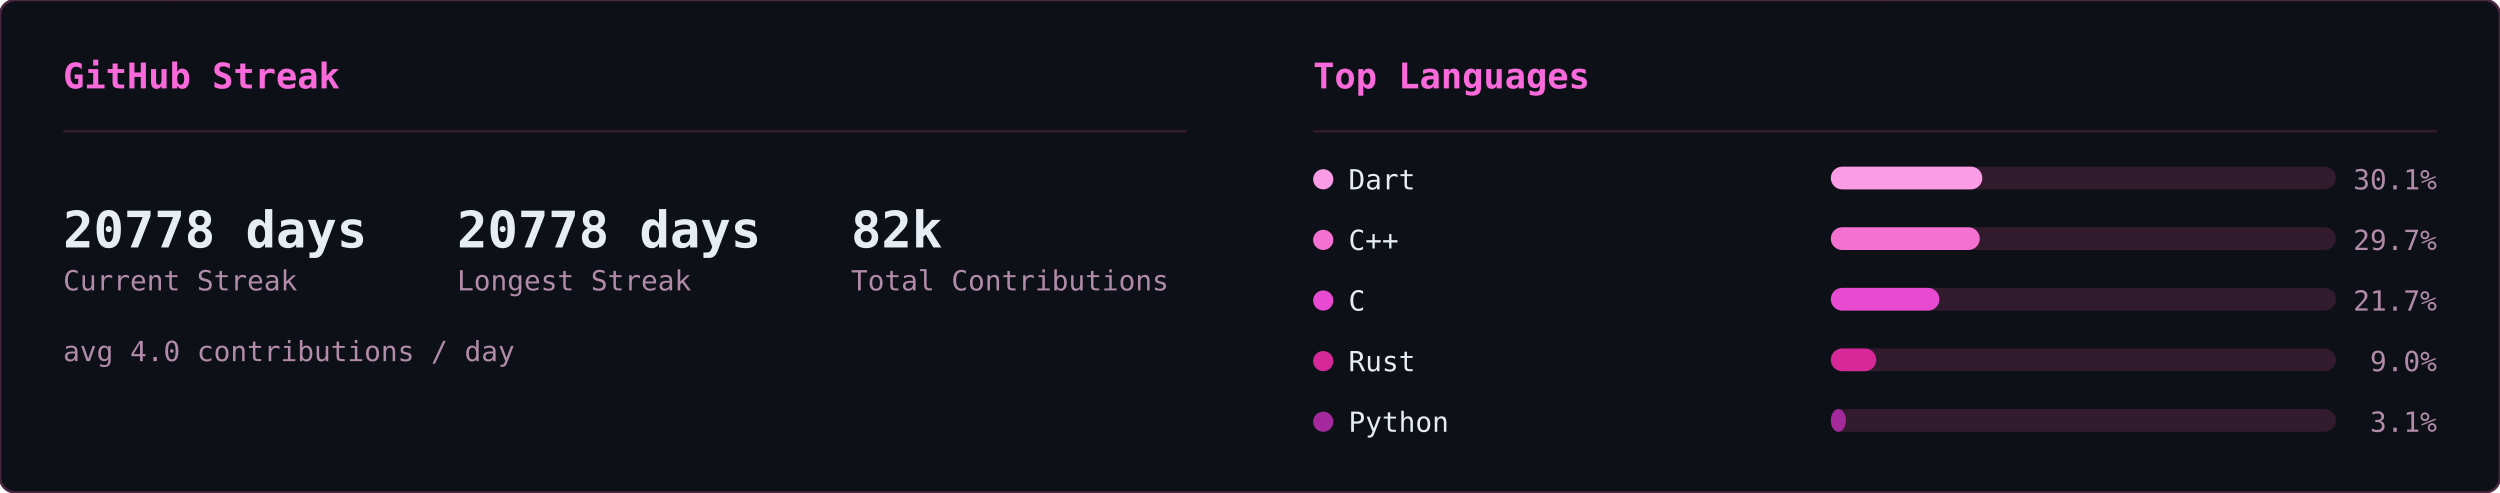
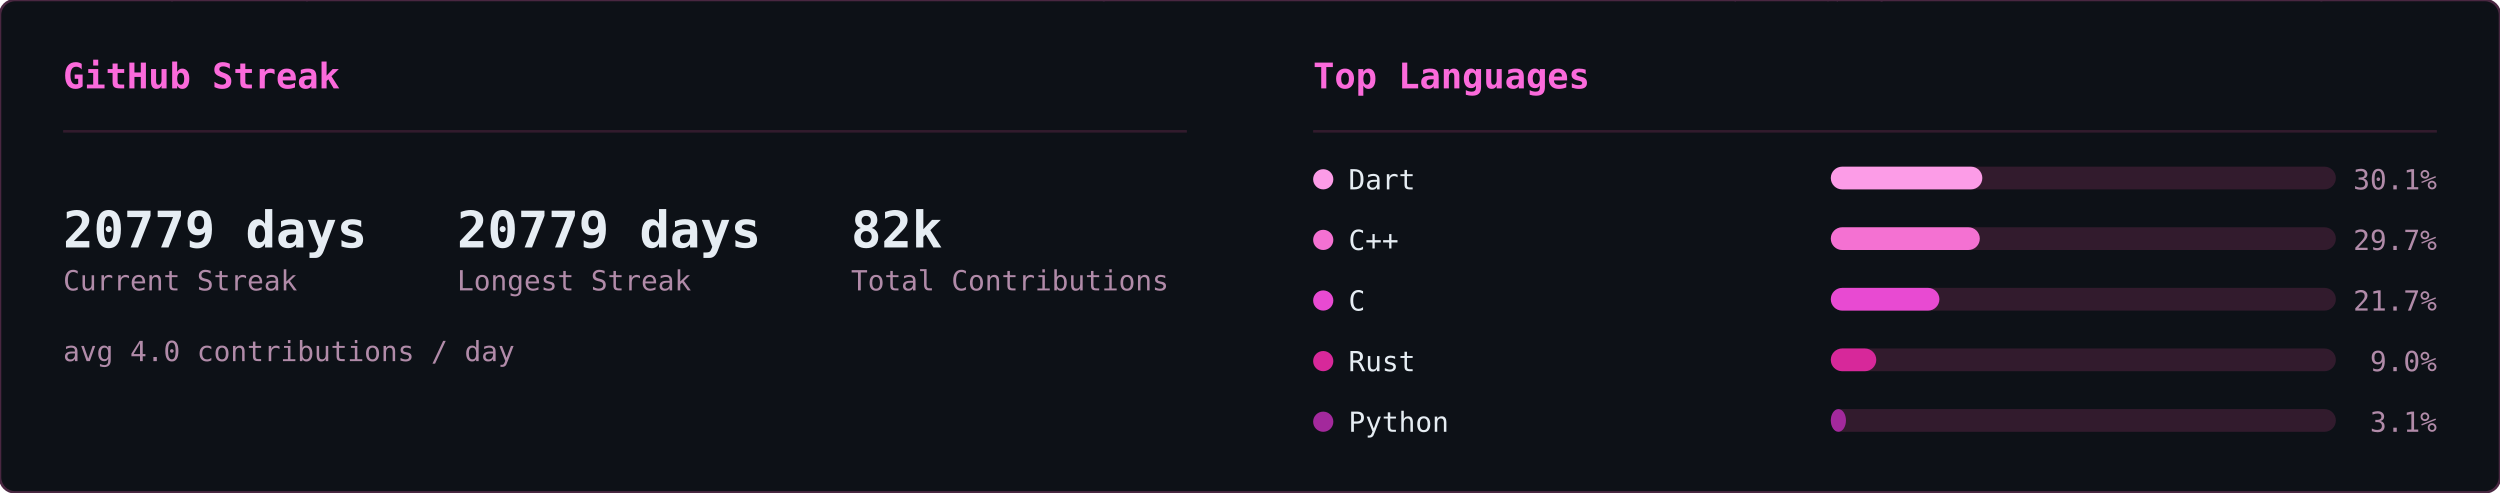
<svg xmlns="http://www.w3.org/2000/svg" width="990" height="195" viewBox="0 0 990 195">
  <defs>
    <clipPath id="row-clip">
      <rect width="990" height="195" rx="6" />
    </clipPath>
  </defs>
  <rect width="990" height="195" rx="6" fill="#0d1117" />
  <g clip-path="url(#row-clip)">
    <g transform="translate(0,0)">
      <g opacity="0.22" font-family="monospace" font-size="12">
        <style>@keyframes sk3s0{from{transform:translateY(-46px)}to{transform:translateY(174px)}}@keyframes sk4s0{from{transform:translateY(-60px)}to{transform:translateY(174px)}}@keyframes sk5s0{from{transform:translateY(-74px)}to{transform:translateY(174px)}}@keyframes sk6s0{from{transform:translateY(-88px)}to{transform:translateY(174px)}}</style>
        <g fill="#ff4fd8" style="animation:sk4s0 1.64s linear -1.62s infinite">
          <text x="46">ﾒ</text>
          <text x="46" y="-14" opacity=".8">5</text>
          <text x="46" y="-28" opacity=".6">ﾐ</text>
          <text x="46" y="-42" opacity=".4">ｯ</text>
          <text x="46" y="-56" opacity=".2">1</text>
        </g>
        <g fill="#ff4fd8" style="animation:sk3s0 2.46s linear -1.57s infinite">
          <text x="308">ﾁ</text>
          <text x="308" y="-14" opacity=".75">ｹ</text>
          <text x="308" y="-28" opacity=".5">1</text>
          <text x="308" y="-42" opacity=".25">ﾚ</text>
        </g>
        <g fill="#ff4fd8" style="animation:sk3s0 1.54s linear -0.32s infinite">
          <text x="11">ﾘ</text>
          <text x="11" y="-14" opacity=".75">ﾙ</text>
          <text x="11" y="-28" opacity=".5">ﾌ</text>
          <text x="11" y="-42" opacity=".25">ﾗ</text>
        </g>
        <g fill="#ff4fd8" style="animation:sk4s0 1.58s linear -1.14s infinite">
          <text x="369">ｳ</text>
          <text x="369" y="-14" opacity=".8">ﾃ</text>
          <text x="369" y="-28" opacity=".6">ﾝ</text>
          <text x="369" y="-42" opacity=".4">ﾃ</text>
          <text x="369" y="-56" opacity=".2">5</text>
        </g>
        <g fill="#ff4fd8" style="animation:sk5s0 1.92s linear -0.21s infinite">
          <text x="194">ﾁ</text>
          <text x="194" y="-14" opacity=".83">ｱ</text>
          <text x="194" y="-28" opacity=".67">ﾓ</text>
          <text x="194" y="-42" opacity=".5">ｾ</text>
          <text x="194" y="-56" opacity=".33">7</text>
          <text x="194" y="-70" opacity=".17">ﾐ</text>
        </g>
        <g fill="#ff4fd8" style="animation:sk4s0 2.06s linear -1.45s infinite">
          <text x="268">ﾅ</text>
          <text x="268" y="-14" opacity=".8">ｹ</text>
          <text x="268" y="-28" opacity=".6">ﾕ</text>
          <text x="268" y="-42" opacity=".4">ﾃ</text>
          <text x="268" y="-56" opacity=".2">ﾄ</text>
        </g>
        <g fill="#ff4fd8" style="animation:sk4s0 3.12s linear -1.90s infinite">
          <text x="187">ﾜ</text>
          <text x="187" y="-14" opacity=".8">ｯ</text>
          <text x="187" y="-28" opacity=".6">4</text>
          <text x="187" y="-42" opacity=".4">7</text>
          <text x="187" y="-56" opacity=".2">ｧ</text>
        </g>
        <g fill="#ff4fd8" style="animation:sk3s0 2.67s linear -1.70s infinite">
          <text x="104">ﾂ</text>
          <text x="104" y="-14" opacity=".75">ﾈ</text>
          <text x="104" y="-28" opacity=".5">ﾂ</text>
          <text x="104" y="-42" opacity=".25">ｶ</text>
        </g>
        <g fill="#ff4fd8" style="animation:sk6s0 2.17s linear -2.04s infinite">
          <text x="275">ｫ</text>
          <text x="275" y="-14" opacity=".86">ﾉ</text>
          <text x="275" y="-28" opacity=".71">0</text>
          <text x="275" y="-42" opacity=".57">ｳ</text>
          <text x="275" y="-56" opacity=".43">ﾈ</text>
          <text x="275" y="-70" opacity=".29">1</text>
          <text x="275" y="-84" opacity=".14">ﾕ</text>
        </g>
        <g fill="#ff4fd8" style="animation:sk4s0 1.51s linear -0.02s infinite">
          <text x="75">ｷ</text>
          <text x="75" y="-14" opacity=".8">ｪ</text>
          <text x="75" y="-28" opacity=".6">5</text>
          <text x="75" y="-42" opacity=".4">8</text>
          <text x="75" y="-56" opacity=".2">ﾁ</text>
        </g>
        <g fill="#ff4fd8" style="animation:sk4s0 3.16s linear -1.48s infinite">
          <text x="292">ﾕ</text>
          <text x="292" y="-14" opacity=".8">ﾛ</text>
          <text x="292" y="-28" opacity=".6">ｶ</text>
          <text x="292" y="-42" opacity=".4">ｻ</text>
          <text x="292" y="-56" opacity=".2">ﾀ</text>
        </g>
        <g fill="#ff4fd8" style="animation:sk6s0 1.90s linear -1.77s infinite">
          <text x="73">ｭ</text>
          <text x="73" y="-14" opacity=".86">ﾑ</text>
          <text x="73" y="-28" opacity=".71">ｴ</text>
          <text x="73" y="-42" opacity=".57">ﾕ</text>
          <text x="73" y="-56" opacity=".43">ﾕ</text>
          <text x="73" y="-70" opacity=".29">0</text>
          <text x="73" y="-84" opacity=".14">ﾒ</text>
        </g>
        <g fill="#ff4fd8" style="animation:sk4s0 2.90s linear -2.10s infinite">
          <text x="100">4</text>
          <text x="100" y="-14" opacity=".8">ﾒ</text>
          <text x="100" y="-28" opacity=".6">4</text>
          <text x="100" y="-42" opacity=".4">ｯ</text>
          <text x="100" y="-56" opacity=".2">ﾔ</text>
        </g>
        <g fill="#ff4fd8" style="animation:sk4s0 2.39s linear -0.35s infinite">
          <text x="65">ﾈ</text>
          <text x="65" y="-14" opacity=".8">ﾑ</text>
          <text x="65" y="-28" opacity=".6">ﾊ</text>
          <text x="65" y="-42" opacity=".4">ﾘ</text>
          <text x="65" y="-56" opacity=".2">ﾐ</text>
        </g>
        <g fill="#ff4fd8" style="animation:sk3s0 1.63s linear -0.03s infinite">
          <text x="144">ﾍ</text>
          <text x="144" y="-14" opacity=".75">ｧ</text>
          <text x="144" y="-28" opacity=".5">0</text>
          <text x="144" y="-42" opacity=".25">ﾏ</text>
        </g>
        <g fill="#ff4fd8" style="animation:sk6s0 2.70s linear -1.72s infinite">
          <text x="407">ﾌ</text>
          <text x="407" y="-14" opacity=".86">ｩ</text>
          <text x="407" y="-28" opacity=".71">8</text>
          <text x="407" y="-42" opacity=".57">ｵ</text>
          <text x="407" y="-56" opacity=".43">ﾎ</text>
          <text x="407" y="-70" opacity=".29">ｨ</text>
          <text x="407" y="-84" opacity=".14">ﾐ</text>
        </g>
        <g fill="#ff4fd8" style="animation:sk5s0 2.63s linear -1.25s infinite">
          <text x="100">ﾂ</text>
          <text x="100" y="-14" opacity=".83">1</text>
          <text x="100" y="-28" opacity=".67">ﾔ</text>
          <text x="100" y="-42" opacity=".5">ｻ</text>
          <text x="100" y="-56" opacity=".33">ﾊ</text>
          <text x="100" y="-70" opacity=".17">ﾀ</text>
        </g>
        <g fill="#ff4fd8" style="animation:sk4s0 2.50s linear -0.17s infinite">
          <text x="434">ﾈ</text>
          <text x="434" y="-14" opacity=".8">ｸ</text>
          <text x="434" y="-28" opacity=".6">ﾗ</text>
          <text x="434" y="-42" opacity=".4">4</text>
          <text x="434" y="-56" opacity=".2">ｻ</text>
        </g>
        <g fill="#ff4fd8" style="animation:sk4s0 1.66s linear -0.90s infinite">
          <text x="426">ﾓ</text>
          <text x="426" y="-14" opacity=".8">ｸ</text>
          <text x="426" y="-28" opacity=".6">ﾀ</text>
          <text x="426" y="-42" opacity=".4">ｽ</text>
          <text x="426" y="-56" opacity=".2">ｶ</text>
        </g>
        <g fill="#ff4fd8" style="animation:sk6s0 3.12s linear -0.85s infinite">
          <text x="120">ﾀ</text>
          <text x="120" y="-14" opacity=".86">ﾅ</text>
          <text x="120" y="-28" opacity=".71">ｮ</text>
          <text x="120" y="-42" opacity=".57">ｧ</text>
          <text x="120" y="-56" opacity=".43">ﾎ</text>
          <text x="120" y="-70" opacity=".29">ｬ</text>
          <text x="120" y="-84" opacity=".14">ｺ</text>
        </g>
        <g fill="#ff4fd8" style="animation:sk5s0 3.17s linear -2.86s infinite">
          <text x="166">8</text>
          <text x="166" y="-14" opacity=".83">ﾐ</text>
          <text x="166" y="-28" opacity=".67">ﾖ</text>
          <text x="166" y="-42" opacity=".5">0</text>
          <text x="166" y="-56" opacity=".33">ｧ</text>
          <text x="166" y="-70" opacity=".17">ﾕ</text>
        </g>
        <g fill="#ff4fd8" style="animation:sk4s0 1.55s linear -0.91s infinite">
          <text x="227">ﾚ</text>
          <text x="227" y="-14" opacity=".8">ｴ</text>
          <text x="227" y="-28" opacity=".6">0</text>
          <text x="227" y="-42" opacity=".4">ｫ</text>
          <text x="227" y="-56" opacity=".2">ｳ</text>
        </g>
        <g fill="#ff4fd8" style="animation:sk4s0 2.74s linear -2.51s infinite">
          <text x="349">9</text>
          <text x="349" y="-14" opacity=".8">5</text>
          <text x="349" y="-28" opacity=".6">ｾ</text>
          <text x="349" y="-42" opacity=".4">ｷ</text>
          <text x="349" y="-56" opacity=".2">1</text>
        </g>
        <g fill="#ff4fd8" style="animation:sk4s0 2.38s linear -1.95s infinite">
          <text x="197">3</text>
          <text x="197" y="-14" opacity=".8">ｴ</text>
          <text x="197" y="-28" opacity=".6">ｩ</text>
          <text x="197" y="-42" opacity=".4">ﾚ</text>
          <text x="197" y="-56" opacity=".2">ﾁ</text>
        </g>
        <g fill="#ff4fd8" style="animation:sk6s0 2.18s linear -1.74s infinite">
          <text x="178">ｳ</text>
          <text x="178" y="-14" opacity=".86">ﾒ</text>
          <text x="178" y="-28" opacity=".71">ﾙ</text>
          <text x="178" y="-42" opacity=".57">ｨ</text>
          <text x="178" y="-56" opacity=".43">ﾌ</text>
          <text x="178" y="-70" opacity=".29">ﾄ</text>
          <text x="178" y="-84" opacity=".14">ﾗ</text>
        </g>
        <g fill="#ff4fd8" style="animation:sk4s0 1.98s linear -1.87s infinite">
          <text x="193">ﾌ</text>
          <text x="193" y="-14" opacity=".8">ﾎ</text>
          <text x="193" y="-28" opacity=".6">ｿ</text>
          <text x="193" y="-42" opacity=".4">0</text>
          <text x="193" y="-56" opacity=".2">ｶ</text>
        </g>
        <g fill="#ff4fd8" style="animation:sk6s0 2.82s linear -1.92s infinite">
          <text x="107">ﾉ</text>
          <text x="107" y="-14" opacity=".86">ﾋ</text>
          <text x="107" y="-28" opacity=".71">3</text>
          <text x="107" y="-42" opacity=".57">ﾐ</text>
          <text x="107" y="-56" opacity=".43">ﾊ</text>
          <text x="107" y="-70" opacity=".29">ｳ</text>
          <text x="107" y="-84" opacity=".14">ﾍ</text>
        </g>
        <g fill="#ff4fd8" style="animation:sk5s0 2.51s linear -0.01s infinite">
          <text x="93">ﾎ</text>
          <text x="93" y="-14" opacity=".83">ｴ</text>
          <text x="93" y="-28" opacity=".67">1</text>
          <text x="93" y="-42" opacity=".5">ﾓ</text>
          <text x="93" y="-56" opacity=".33">ｫ</text>
          <text x="93" y="-70" opacity=".17">ﾉ</text>
        </g>
        <g fill="#ff4fd8" style="animation:sk6s0 3.01s linear -2.70s infinite">
          <text x="350">ﾃ</text>
          <text x="350" y="-14" opacity=".86">ｬ</text>
          <text x="350" y="-28" opacity=".71">ﾒ</text>
          <text x="350" y="-42" opacity=".57">ﾊ</text>
          <text x="350" y="-56" opacity=".43">ｫ</text>
          <text x="350" y="-70" opacity=".29">ｭ</text>
          <text x="350" y="-84" opacity=".14">ｲ</text>
        </g>
        <g fill="#ff4fd8" style="animation:sk3s0 1.54s linear -0.70s infinite">
          <text x="124">ｻ</text>
          <text x="124" y="-14" opacity=".75">ｻ</text>
          <text x="124" y="-28" opacity=".5">ﾃ</text>
          <text x="124" y="-42" opacity=".25">ﾒ</text>
        </g>
        <g fill="#ff4fd8" style="animation:sk4s0 2.82s linear -0.58s infinite">
          <text x="91">ﾖ</text>
          <text x="91" y="-14" opacity=".8">ｭ</text>
          <text x="91" y="-28" opacity=".6">ｲ</text>
          <text x="91" y="-42" opacity=".4">1</text>
          <text x="91" y="-56" opacity=".2">ﾌ</text>
        </g>
        <g fill="#ff4fd8" style="animation:sk6s0 2.36s linear -0.37s infinite">
          <text x="467">ﾑ</text>
          <text x="467" y="-14" opacity=".86">9</text>
          <text x="467" y="-28" opacity=".71">ﾊ</text>
          <text x="467" y="-42" opacity=".57">ｿ</text>
          <text x="467" y="-56" opacity=".43">ｫ</text>
          <text x="467" y="-70" opacity=".29">9</text>
          <text x="467" y="-84" opacity=".14">1</text>
        </g>
        <g fill="#ff4fd8" style="animation:sk6s0 1.74s linear -0.38s infinite">
          <text x="144">6</text>
          <text x="144" y="-14" opacity=".86">ﾌ</text>
          <text x="144" y="-28" opacity=".71">ﾓ</text>
          <text x="144" y="-42" opacity=".57">ﾈ</text>
          <text x="144" y="-56" opacity=".43">ﾌ</text>
          <text x="144" y="-70" opacity=".29">ｽ</text>
          <text x="144" y="-84" opacity=".14">ｴ</text>
        </g>
        <g fill="#ff4fd8" style="animation:sk3s0 1.68s linear -1.24s infinite">
          <text x="434">ｷ</text>
          <text x="434" y="-14" opacity=".75">7</text>
          <text x="434" y="-28" opacity=".5">ﾚ</text>
          <text x="434" y="-42" opacity=".25">ｱ</text>
        </g>
        <g fill="#ff4fd8" style="animation:sk3s0 2.42s linear -1.42s infinite">
          <text x="444">ﾚ</text>
          <text x="444" y="-14" opacity=".75">ﾙ</text>
          <text x="444" y="-28" opacity=".5">ｫ</text>
          <text x="444" y="-42" opacity=".25">3</text>
        </g>
        <g fill="#ff4fd8" style="animation:sk3s0 1.73s linear -1.55s infinite">
          <text x="461">ｶ</text>
          <text x="461" y="-14" opacity=".75">6</text>
          <text x="461" y="-28" opacity=".5">ｵ</text>
          <text x="461" y="-42" opacity=".25">ﾃ</text>
        </g>
        <g fill="#ff4fd8" style="animation:sk5s0 1.91s linear -0.48s infinite">
          <text x="174">ｵ</text>
          <text x="174" y="-14" opacity=".83">ﾈ</text>
          <text x="174" y="-28" opacity=".67">ﾏ</text>
          <text x="174" y="-42" opacity=".5">ﾜ</text>
          <text x="174" y="-56" opacity=".33">ｺ</text>
          <text x="174" y="-70" opacity=".17">ｵ</text>
        </g>
        <g fill="#ff4fd8" style="animation:sk3s0 2.94s linear -1.07s infinite">
          <text x="16">ｲ</text>
          <text x="16" y="-14" opacity=".75">ｱ</text>
          <text x="16" y="-28" opacity=".5">ｸ</text>
          <text x="16" y="-42" opacity=".25">ﾛ</text>
        </g>
      </g>
    </g>
    <g transform="translate(495,0)">
      <g opacity="0.22" font-family="monospace" font-size="12">
        <style>@keyframes ln3s1{from{transform:translateY(-46px)}to{transform:translateY(209px)}}@keyframes ln4s1{from{transform:translateY(-60px)}to{transform:translateY(209px)}}@keyframes ln5s1{from{transform:translateY(-74px)}to{transform:translateY(209px)}}@keyframes ln6s1{from{transform:translateY(-88px)}to{transform:translateY(209px)}}</style>
        <g fill="#ff4fd8" style="animation:ln6s1 1.92s linear -0.55s infinite">
          <text x="298">8</text>
          <text x="298" y="-14" opacity=".86">ｼ</text>
          <text x="298" y="-28" opacity=".71">ﾁ</text>
          <text x="298" y="-42" opacity=".57">ﾜ</text>
          <text x="298" y="-56" opacity=".43">ﾏ</text>
          <text x="298" y="-70" opacity=".29">ｭ</text>
          <text x="298" y="-84" opacity=".14">ﾎ</text>
        </g>
        <g fill="#ff4fd8" style="animation:ln4s1 2.21s linear -0.20s infinite">
          <text x="124">ﾐ</text>
          <text x="124" y="-14" opacity=".8">1</text>
          <text x="124" y="-28" opacity=".6">ﾏ</text>
          <text x="124" y="-42" opacity=".4">0</text>
          <text x="124" y="-56" opacity=".2">ﾖ</text>
        </g>
        <g fill="#ff4fd8" style="animation:ln6s1 1.71s linear -0.07s infinite">
          <text x="416">ｽ</text>
          <text x="416" y="-14" opacity=".86">ﾎ</text>
          <text x="416" y="-28" opacity=".71">ﾒ</text>
          <text x="416" y="-42" opacity=".57">ｭ</text>
          <text x="416" y="-56" opacity=".43">ｿ</text>
          <text x="416" y="-70" opacity=".29">ﾋ</text>
          <text x="416" y="-84" opacity=".14">6</text>
        </g>
        <g fill="#ff4fd8" style="animation:ln3s1 1.63s linear -1.08s infinite">
          <text x="381">6</text>
          <text x="381" y="-14" opacity=".75">ﾊ</text>
          <text x="381" y="-28" opacity=".5">ｿ</text>
          <text x="381" y="-42" opacity=".25">ﾙ</text>
        </g>
        <g fill="#ff4fd8" style="animation:ln3s1 2.63s linear -2.44s infinite">
          <text x="420">ｮ</text>
          <text x="420" y="-14" opacity=".75">ｺ</text>
          <text x="420" y="-28" opacity=".5">1</text>
          <text x="420" y="-42" opacity=".25">ﾂ</text>
        </g>
        <g fill="#ff4fd8" style="animation:ln6s1 3.00s linear -0.44s infinite">
          <text x="486">ｹ</text>
          <text x="486" y="-14" opacity=".86">ｺ</text>
          <text x="486" y="-28" opacity=".71">1</text>
          <text x="486" y="-42" opacity=".57">ﾗ</text>
          <text x="486" y="-56" opacity=".43">ｳ</text>
          <text x="486" y="-70" opacity=".29">ｨ</text>
          <text x="486" y="-84" opacity=".14">ｼ</text>
        </g>
        <g fill="#ff4fd8" style="animation:ln4s1 2.16s linear -0.41s infinite">
          <text x="67">ﾚ</text>
          <text x="67" y="-14" opacity=".8">ｧ</text>
          <text x="67" y="-28" opacity=".6">ｴ</text>
          <text x="67" y="-42" opacity=".4">ﾓ</text>
          <text x="67" y="-56" opacity=".2">ﾆ</text>
        </g>
        <g fill="#ff4fd8" style="animation:ln6s1 1.87s linear -1.37s infinite">
          <text x="255">ﾚ</text>
          <text x="255" y="-14" opacity=".86">ｩ</text>
          <text x="255" y="-28" opacity=".71">ｾ</text>
          <text x="255" y="-42" opacity=".57">ｲ</text>
          <text x="255" y="-56" opacity=".43">ﾖ</text>
          <text x="255" y="-70" opacity=".29">ﾊ</text>
          <text x="255" y="-84" opacity=".14">ｬ</text>
        </g>
        <g fill="#ff4fd8" style="animation:ln4s1 2.84s linear -1.91s infinite">
          <text x="47">6</text>
          <text x="47" y="-14" opacity=".8">ｮ</text>
          <text x="47" y="-28" opacity=".6">ｦ</text>
          <text x="47" y="-42" opacity=".4">1</text>
          <text x="47" y="-56" opacity=".2">3</text>
        </g>
        <g fill="#ff4fd8" style="animation:ln6s1 3.08s linear -0.39s infinite">
          <text x="231">ﾀ</text>
          <text x="231" y="-14" opacity=".86">ﾍ</text>
          <text x="231" y="-28" opacity=".71">ｼ</text>
          <text x="231" y="-42" opacity=".57">ｵ</text>
          <text x="231" y="-56" opacity=".43">ｲ</text>
          <text x="231" y="-70" opacity=".29">ﾇ</text>
          <text x="231" y="-84" opacity=".14">ｪ</text>
        </g>
        <g fill="#ff4fd8" style="animation:ln4s1 1.63s linear -0.17s infinite">
          <text x="247">ｨ</text>
          <text x="247" y="-14" opacity=".8">ｹ</text>
          <text x="247" y="-28" opacity=".6">ｴ</text>
          <text x="247" y="-42" opacity=".4">ﾇ</text>
          <text x="247" y="-56" opacity=".2">ﾜ</text>
        </g>
        <g fill="#ff4fd8" style="animation:ln5s1 1.73s linear -0.09s infinite">
          <text x="93">ｴ</text>
          <text x="93" y="-14" opacity=".83">ｽ</text>
          <text x="93" y="-28" opacity=".67">1</text>
          <text x="93" y="-42" opacity=".5">ｴ</text>
          <text x="93" y="-56" opacity=".33">ｿ</text>
          <text x="93" y="-70" opacity=".17">ﾐ</text>
        </g>
        <g fill="#ff4fd8" style="animation:ln3s1 1.75s linear -1.15s infinite">
          <text x="316">ﾒ</text>
          <text x="316" y="-14" opacity=".75">ﾒ</text>
          <text x="316" y="-28" opacity=".5">ｽ</text>
          <text x="316" y="-42" opacity=".25">ﾖ</text>
        </g>
        <g fill="#ff4fd8" style="animation:ln4s1 2.67s linear -1.76s infinite">
          <text x="242">ｳ</text>
          <text x="242" y="-14" opacity=".8">ﾋ</text>
          <text x="242" y="-28" opacity=".6">ﾃ</text>
          <text x="242" y="-42" opacity=".4">ﾏ</text>
          <text x="242" y="-56" opacity=".2">8</text>
        </g>
        <g fill="#ff4fd8" style="animation:ln3s1 1.82s linear -0.57s infinite">
          <text x="141">ｿ</text>
          <text x="141" y="-14" opacity=".75">ｾ</text>
          <text x="141" y="-28" opacity=".5">ｶ</text>
          <text x="141" y="-42" opacity=".25">ｾ</text>
        </g>
        <g fill="#ff4fd8" style="animation:ln4s1 1.77s linear -0.92s infinite">
          <text x="146">6</text>
          <text x="146" y="-14" opacity=".8">ﾕ</text>
          <text x="146" y="-28" opacity=".6">ﾕ</text>
          <text x="146" y="-42" opacity=".4">ｳ</text>
          <text x="146" y="-56" opacity=".2">8</text>
        </g>
        <g fill="#ff4fd8" style="animation:ln3s1 3.13s linear -1.71s infinite">
          <text x="108">ﾅ</text>
          <text x="108" y="-14" opacity=".75">ﾖ</text>
          <text x="108" y="-28" opacity=".5">ﾊ</text>
          <text x="108" y="-42" opacity=".25">ｷ</text>
        </g>
        <g fill="#ff4fd8" style="animation:ln5s1 2.68s linear -0.16s infinite">
          <text x="327">6</text>
          <text x="327" y="-14" opacity=".83">ﾕ</text>
          <text x="327" y="-28" opacity=".67">6</text>
          <text x="327" y="-42" opacity=".5">1</text>
          <text x="327" y="-56" opacity=".33">9</text>
          <text x="327" y="-70" opacity=".17">ｩ</text>
        </g>
        <g fill="#ff4fd8" style="animation:ln6s1 3.20s linear -2.67s infinite">
          <text x="32">9</text>
          <text x="32" y="-14" opacity=".86">3</text>
          <text x="32" y="-28" opacity=".71">ｦ</text>
          <text x="32" y="-42" opacity=".57">ｶ</text>
          <text x="32" y="-56" opacity=".43">ﾛ</text>
          <text x="32" y="-70" opacity=".29">1</text>
          <text x="32" y="-84" opacity=".14">7</text>
        </g>
        <g fill="#ff4fd8" style="animation:ln5s1 2.25s linear -1.73s infinite">
          <text x="478">ｭ</text>
          <text x="478" y="-14" opacity=".83">4</text>
          <text x="478" y="-28" opacity=".67">ﾍ</text>
          <text x="478" y="-42" opacity=".5">4</text>
          <text x="478" y="-56" opacity=".33">7</text>
          <text x="478" y="-70" opacity=".17">ｩ</text>
        </g>
        <g fill="#ff4fd8" style="animation:ln5s1 2.48s linear -1.57s infinite">
          <text x="211">ﾂ</text>
          <text x="211" y="-14" opacity=".83">ﾋ</text>
          <text x="211" y="-28" opacity=".67">ｪ</text>
          <text x="211" y="-42" opacity=".5">ｮ</text>
          <text x="211" y="-56" opacity=".33">ﾓ</text>
          <text x="211" y="-70" opacity=".17">3</text>
        </g>
        <g fill="#ff4fd8" style="animation:ln6s1 2.16s linear -1.63s infinite">
          <text x="213">ｾ</text>
          <text x="213" y="-14" opacity=".86">ﾕ</text>
          <text x="213" y="-28" opacity=".71">ｩ</text>
          <text x="213" y="-42" opacity=".57">3</text>
          <text x="213" y="-56" opacity=".43">ｽ</text>
          <text x="213" y="-70" opacity=".29">ﾄ</text>
          <text x="213" y="-84" opacity=".14">ﾔ</text>
        </g>
        <g fill="#ff4fd8" style="animation:ln4s1 3.05s linear -2.67s infinite">
          <text x="35">ｷ</text>
          <text x="35" y="-14" opacity=".8">ﾆ</text>
          <text x="35" y="-28" opacity=".6">ｷ</text>
          <text x="35" y="-42" opacity=".4">ｮ</text>
          <text x="35" y="-56" opacity=".2">ﾚ</text>
        </g>
        <g fill="#ff4fd8" style="animation:ln5s1 2.84s linear -2.45s infinite">
          <text x="279">ﾉ</text>
          <text x="279" y="-14" opacity=".83">9</text>
          <text x="279" y="-28" opacity=".67">ｻ</text>
          <text x="279" y="-42" opacity=".5">0</text>
          <text x="279" y="-56" opacity=".33">ｺ</text>
          <text x="279" y="-70" opacity=".17">ｻ</text>
        </g>
        <g fill="#ff4fd8" style="animation:ln3s1 3.12s linear -2.03s infinite">
          <text x="12">ｷ</text>
          <text x="12" y="-14" opacity=".75">1</text>
          <text x="12" y="-28" opacity=".5">ﾘ</text>
          <text x="12" y="-42" opacity=".25">ﾛ</text>
        </g>
        <g fill="#ff4fd8" style="animation:ln6s1 1.90s linear -1.89s infinite">
          <text x="397">ｹ</text>
          <text x="397" y="-14" opacity=".86">ﾏ</text>
          <text x="397" y="-28" opacity=".71">ﾊ</text>
          <text x="397" y="-42" opacity=".57">ﾇ</text>
          <text x="397" y="-56" opacity=".43">ｵ</text>
          <text x="397" y="-70" opacity=".29">ﾘ</text>
          <text x="397" y="-84" opacity=".14">ｸ</text>
        </g>
        <g fill="#ff4fd8" style="animation:ln3s1 3.18s linear -2.34s infinite">
          <text x="391">ｳ</text>
          <text x="391" y="-14" opacity=".75">ﾚ</text>
          <text x="391" y="-28" opacity=".5">ﾍ</text>
          <text x="391" y="-42" opacity=".25">ｸ</text>
        </g>
        <g fill="#ff4fd8" style="animation:ln6s1 1.74s linear -1.68s infinite">
          <text x="84">7</text>
          <text x="84" y="-14" opacity=".86">ｪ</text>
          <text x="84" y="-28" opacity=".71">ｯ</text>
          <text x="84" y="-42" opacity=".57">3</text>
          <text x="84" y="-56" opacity=".43">0</text>
          <text x="84" y="-70" opacity=".29">ﾂ</text>
          <text x="84" y="-84" opacity=".14">ﾙ</text>
        </g>
        <g fill="#ff4fd8" style="animation:ln3s1 2.78s linear -1.12s infinite">
          <text x="190">ｯ</text>
          <text x="190" y="-14" opacity=".75">ﾍ</text>
          <text x="190" y="-28" opacity=".5">ｨ</text>
          <text x="190" y="-42" opacity=".25">ﾉ</text>
        </g>
        <g fill="#ff4fd8" style="animation:ln3s1 3.01s linear -2.77s infinite">
          <text x="117">ﾓ</text>
          <text x="117" y="-14" opacity=".75">ﾁ</text>
          <text x="117" y="-28" opacity=".5">ﾋ</text>
          <text x="117" y="-42" opacity=".25">ﾓ</text>
        </g>
        <g fill="#ff4fd8" style="animation:ln6s1 2.29s linear -0.21s infinite">
          <text x="248">ﾃ</text>
          <text x="248" y="-14" opacity=".86">ｿ</text>
          <text x="248" y="-28" opacity=".71">3</text>
          <text x="248" y="-42" opacity=".57">ﾁ</text>
          <text x="248" y="-56" opacity=".43">ﾄ</text>
          <text x="248" y="-70" opacity=".29">ｱ</text>
          <text x="248" y="-84" opacity=".14">0</text>
        </g>
        <g fill="#ff4fd8" style="animation:ln6s1 2.87s linear -0.12s infinite">
          <text x="153">1</text>
          <text x="153" y="-14" opacity=".86">ｧ</text>
          <text x="153" y="-28" opacity=".71">ﾋ</text>
          <text x="153" y="-42" opacity=".57">ｬ</text>
          <text x="153" y="-56" opacity=".43">ﾛ</text>
          <text x="153" y="-70" opacity=".29">ｹ</text>
          <text x="153" y="-84" opacity=".14">ﾗ</text>
        </g>
        <g fill="#ff4fd8" style="animation:ln3s1 2.21s linear -2.03s infinite">
          <text x="51">8</text>
          <text x="51" y="-14" opacity=".75">ﾊ</text>
          <text x="51" y="-28" opacity=".5">8</text>
          <text x="51" y="-42" opacity=".25">ｨ</text>
        </g>
        <g fill="#ff4fd8" style="animation:ln5s1 2.61s linear -1.81s infinite">
          <text x="226">ｬ</text>
          <text x="226" y="-14" opacity=".83">ﾉ</text>
          <text x="226" y="-28" opacity=".67">ｸ</text>
          <text x="226" y="-42" opacity=".5">ﾉ</text>
          <text x="226" y="-56" opacity=".33">ｳ</text>
          <text x="226" y="-70" opacity=".17">6</text>
        </g>
        <g fill="#ff4fd8" style="animation:ln3s1 2.47s linear -0.67s infinite">
          <text x="39">ﾌ</text>
          <text x="39" y="-14" opacity=".75">8</text>
          <text x="39" y="-28" opacity=".5">ｫ</text>
          <text x="39" y="-42" opacity=".25">ｵ</text>
        </g>
        <g fill="#ff4fd8" style="animation:ln6s1 2.77s linear -1.10s infinite">
          <text x="250">ｪ</text>
          <text x="250" y="-14" opacity=".86">ｩ</text>
          <text x="250" y="-28" opacity=".71">ﾒ</text>
          <text x="250" y="-42" opacity=".57">ﾛ</text>
          <text x="250" y="-56" opacity=".43">ﾇ</text>
          <text x="250" y="-70" opacity=".29">1</text>
          <text x="250" y="-84" opacity=".14">2</text>
        </g>
        <g fill="#ff4fd8" style="animation:ln3s1 1.88s linear -1.54s infinite">
          <text x="157">ﾘ</text>
          <text x="157" y="-14" opacity=".75">1</text>
          <text x="157" y="-28" opacity=".5">ﾒ</text>
          <text x="157" y="-42" opacity=".25">ｲ</text>
        </g>
        <g fill="#ff4fd8" style="animation:ln6s1 2.32s linear -2.25s infinite">
          <text x="57">0</text>
          <text x="57" y="-14" opacity=".86">ﾋ</text>
          <text x="57" y="-28" opacity=".71">ｿ</text>
          <text x="57" y="-42" opacity=".57">7</text>
          <text x="57" y="-56" opacity=".43">ﾏ</text>
          <text x="57" y="-70" opacity=".29">ﾇ</text>
          <text x="57" y="-84" opacity=".14">ｬ</text>
        </g>
      </g>
    </g>
  </g>
  <rect width="990" height="195" rx="6" fill="none" stroke="#492741" stroke-width="1" />
  <g transform="translate(0,0)">
    <text x="25" y="35" font-family="monospace" font-size="14" font-weight="600" fill="#fb6adb">GitHub Streak</text>
    <line x1="25" y1="52" x2="470" y2="52" stroke="#321b2d" stroke-width="1" />
-     <text x="25" y="98" font-family="monospace" font-size="20" font-weight="700" fill="#e6edf3">20778 days</text>
+     <text x="25" y="98" font-family="monospace" font-size="20" font-weight="700" fill="#e6edf3">20779 days</text>
    <text x="25" y="115" font-family="monospace" font-size="11" fill="#b18ba9">Current Streak</text>
-     <text x="181" y="98" font-family="monospace" font-size="20" font-weight="700" fill="#e6edf3">20778 days</text>
+     <text x="181" y="98" font-family="monospace" font-size="20" font-weight="700" fill="#e6edf3">20779 days</text>
    <text x="181" y="115" font-family="monospace" font-size="11" fill="#b18ba9">Longest Streak</text>
    <text x="337" y="98" font-family="monospace" font-size="20" font-weight="700" fill="#e6edf3">82k</text>
    <text x="337" y="115" font-family="monospace" font-size="11" fill="#b18ba9">Total Contributions</text>
    <text x="25" y="143" font-family="monospace" font-size="11" fill="#b18ba9">avg 4.0 contributions / day</text>
  </g>
  <g transform="translate(495,0)">
    <text x="25" y="35" font-family="monospace" font-size="14" font-weight="600" fill="#fb6adb">Top Languages</text>
    <line x1="25" y1="52" x2="470" y2="52" stroke="#321b2d" stroke-width="1" />
    <circle cx="29" cy="71" r="4" fill="#fc9ce7" />
    <text x="39" y="75" font-family="monospace" font-size="11" fill="#e6edf3">Dart</text>
    <rect x="230" y="66" width="200" height="9" rx="4.5" fill="#321b2d" />
    <rect x="230" y="66" width="60" height="9" rx="4.5" fill="#fc9ce7" />
    <text x="470" y="75" text-anchor="end" font-family="monospace" font-size="11" fill="#b18ba9">30.1%</text>
    <circle cx="29" cy="95" r="4" fill="#f471d2" />
    <text x="39" y="99" font-family="monospace" font-size="11" fill="#e6edf3">C++</text>
    <rect x="230" y="90" width="200" height="9" rx="4.5" fill="#321b2d" />
    <rect x="230" y="90" width="59" height="9" rx="4.5" fill="#f471d2" />
    <text x="470" y="99" text-anchor="end" font-family="monospace" font-size="11" fill="#b18ba9">29.7%</text>
    <circle cx="29" cy="119" r="4" fill="#e84ad2" />
    <text x="39" y="123" font-family="monospace" font-size="11" fill="#e6edf3">C</text>
    <rect x="230" y="114" width="200" height="9" rx="4.5" fill="#321b2d" />
    <rect x="230" y="114" width="43" height="9" rx="4.5" fill="#e84ad2" />
    <text x="470" y="123" text-anchor="end" font-family="monospace" font-size="11" fill="#b18ba9">21.7%</text>
    <circle cx="29" cy="143" r="4" fill="#d7289a" />
    <text x="39" y="147" font-family="monospace" font-size="11" fill="#e6edf3">Rust</text>
    <rect x="230" y="138" width="200" height="9" rx="4.5" fill="#321b2d" />
    <rect x="230" y="138" width="18" height="9" rx="4.5" fill="#d7289a" />
    <text x="470" y="147" text-anchor="end" font-family="monospace" font-size="11" fill="#b18ba9">9.0%</text>
    <circle cx="29" cy="167" r="4" fill="#a3299c" />
    <text x="39" y="171" font-family="monospace" font-size="11" fill="#e6edf3">Python</text>
    <rect x="230" y="162" width="200" height="9" rx="4.5" fill="#321b2d" />
    <rect x="230" y="162" width="6" height="9" rx="4.5" fill="#a3299c" />
    <text x="470" y="171" text-anchor="end" font-family="monospace" font-size="11" fill="#b18ba9">3.1%</text>
  </g>
</svg>
